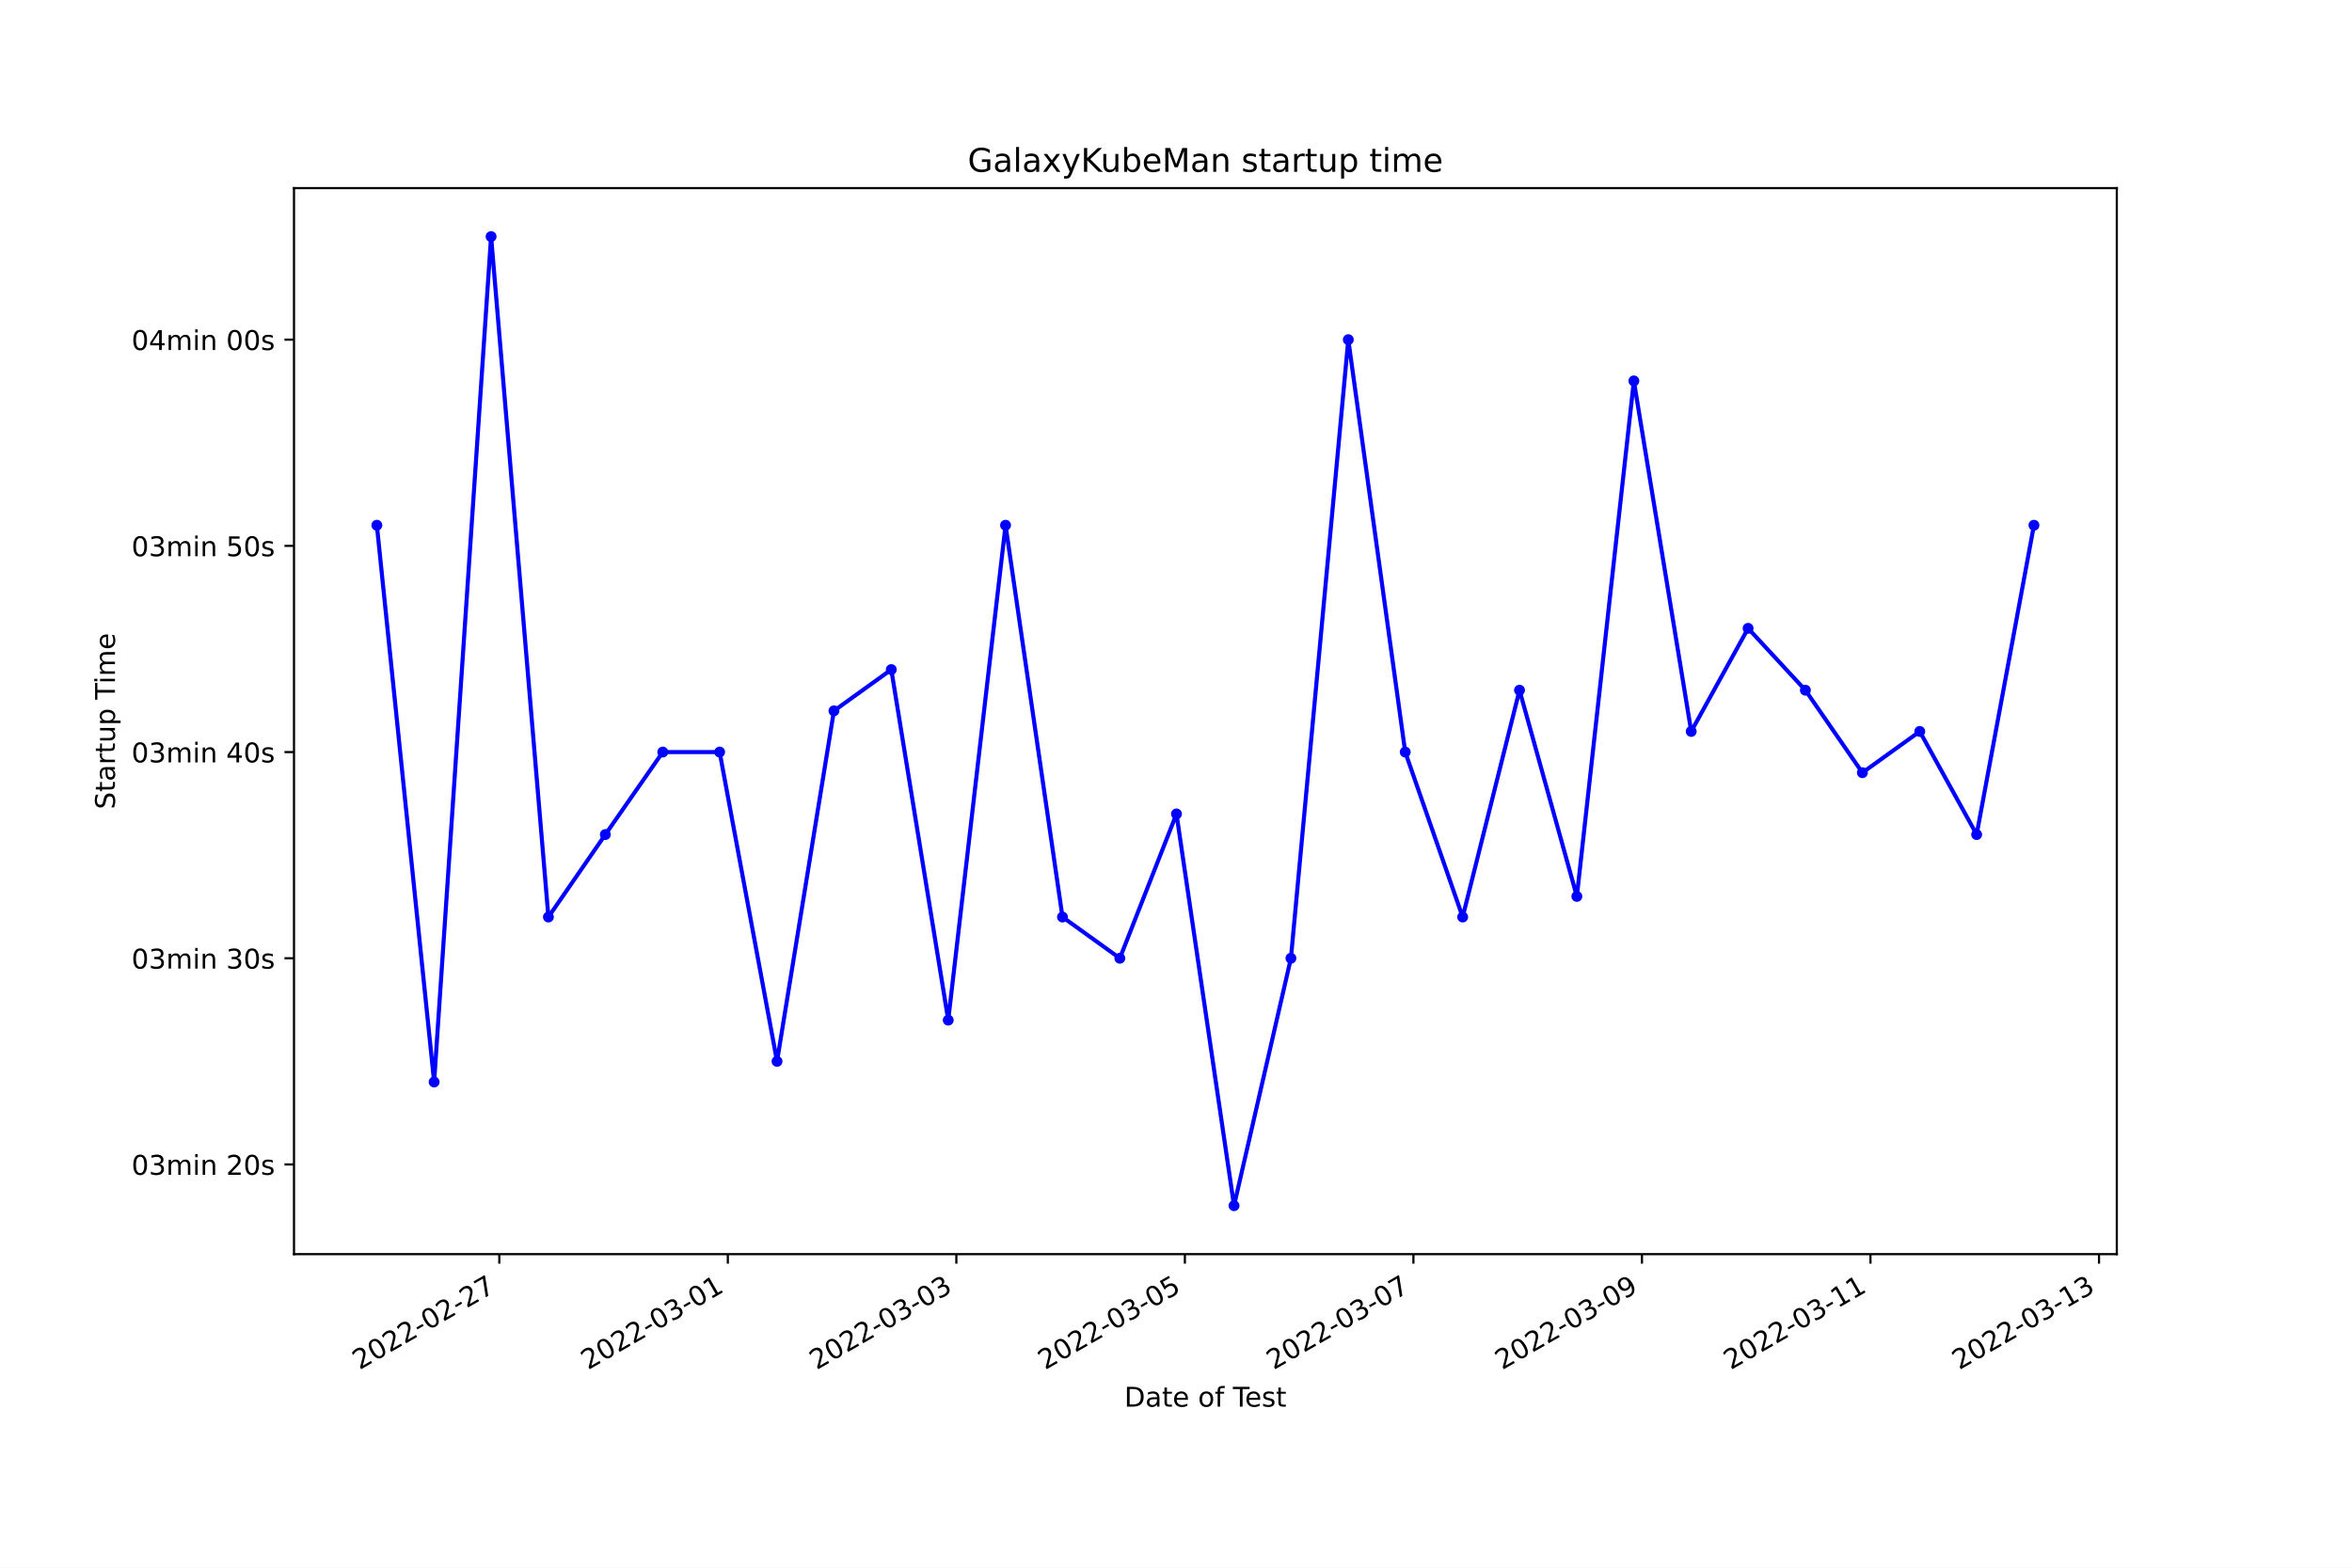
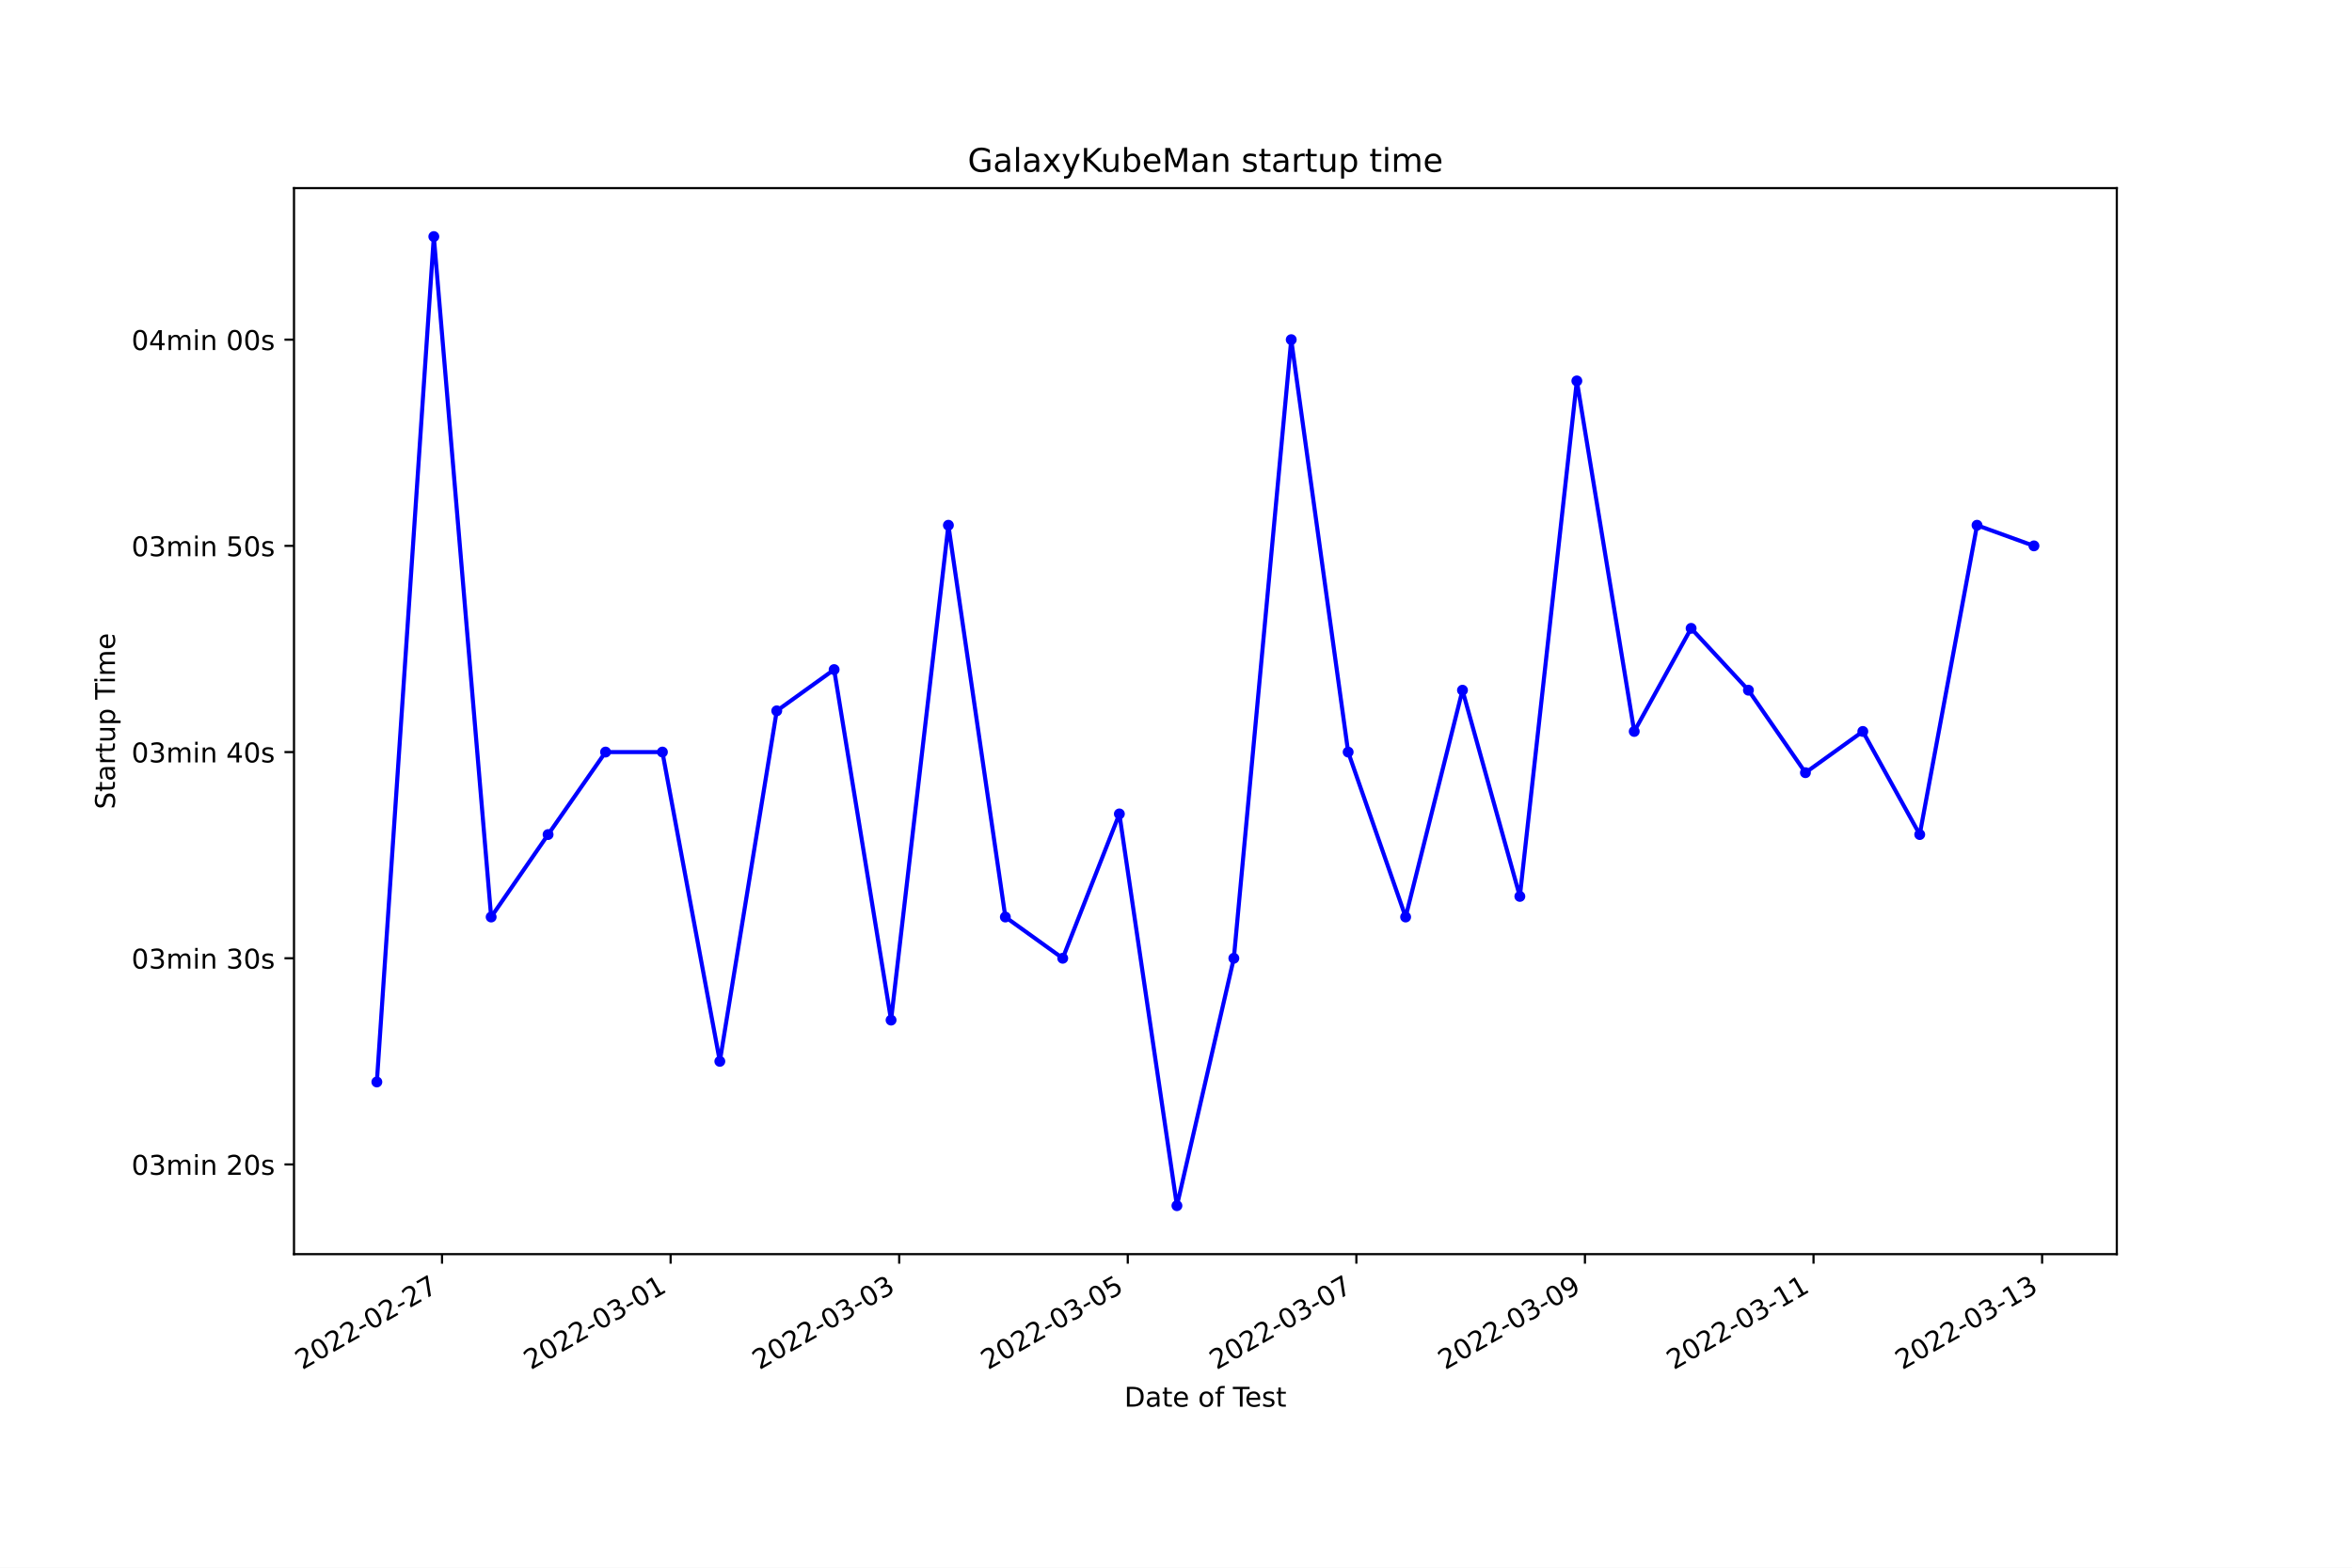
<svg xmlns="http://www.w3.org/2000/svg" xmlns:xlink="http://www.w3.org/1999/xlink" width="864pt" height="576pt" viewBox="0 0 864 576" version="1.1">
  <defs>
    <style type="text/css">*{stroke-linejoin: round; stroke-linecap: butt}</style>
  </defs>
  <g id="figure_1">
    <g id="patch_1">
      <path d="M 0 576  L 864 576  L 864 0  L 0 0  z " style="fill: #ffffff" />
    </g>
    <g id="axes_1">
      <g id="patch_2">
        <path d="M 108 460.8  L 777.6 460.8  L 777.6 69.12  L 108 69.12  z " style="fill: #ffffff" />
      </g>
      <g id="matplotlib.axis_1">
        <g id="xtick_1">
          <g id="line2d_1">
            <defs>
-               <path id="m3682011d69" d="M 0 0  L 0 3.5  " style="stroke: #000000; stroke-width: 0.8" />
+               <path id="m5877f37496" d="M 0 0  L 0 3.5  " style="stroke: #000000; stroke-width: 0.8" />
            </defs>
            <g>
-               <use xlink:href="#m3682011d69" x="183.417" y="460.8" style="stroke: #000000; stroke-width: 0.8" />
+               <use xlink:href="#m5877f37496" x="162.381" y="460.8" style="stroke: #000000; stroke-width: 0.8" />
            </g>
          </g>
          <g id="text_1">
-             <g transform="translate(132.0479 503.4383)rotate(-30)scale(0.1 -0.1)">
+             <g transform="translate(111.0112 503.4383)rotate(-30)scale(0.1 -0.1)">
              <defs>
                <path id="DejaVuSans-32" d="M 1228 531  L 3431 531  L 3431 0  L 469 0  L 469 531  Q 828 903 1448 1529  Q 2069 2156 2228 2338  Q 2531 2678 2651 2914  Q 2772 3150 2772 3378  Q 2772 3750 2511 3984  Q 2250 4219 1831 4219  Q 1534 4219 1204 4116  Q 875 4013 500 3803  L 500 4441  Q 881 4594 1212 4672  Q 1544 4750 1819 4750  Q 2544 4750 2975 4387  Q 3406 4025 3406 3419  Q 3406 3131 3298 2873  Q 3191 2616 2906 2266  Q 2828 2175 2409 1742  Q 1991 1309 1228 531  z " transform="scale(0.015625)" />
                <path id="DejaVuSans-30" d="M 2034 4250  Q 1547 4250 1301 3770  Q 1056 3291 1056 2328  Q 1056 1369 1301 889  Q 1547 409 2034 409  Q 2525 409 2770 889  Q 3016 1369 3016 2328  Q 3016 3291 2770 3770  Q 2525 4250 2034 4250  z M 2034 4750  Q 2819 4750 3233 4129  Q 3647 3509 3647 2328  Q 3647 1150 3233 529  Q 2819 -91 2034 -91  Q 1250 -91 836 529  Q 422 1150 422 2328  Q 422 3509 836 4129  Q 1250 4750 2034 4750  z " transform="scale(0.015625)" />
                <path id="DejaVuSans-2d" d="M 313 2009  L 1997 2009  L 1997 1497  L 313 1497  L 313 2009  z " transform="scale(0.015625)" />
                <path id="DejaVuSans-37" d="M 525 4666  L 3525 4666  L 3525 4397  L 1831 0  L 1172 0  L 2766 4134  L 525 4134  L 525 4666  z " transform="scale(0.015625)" />
              </defs>
              <use xlink:href="#DejaVuSans-32" />
              <use xlink:href="#DejaVuSans-30" x="63.623" />
              <use xlink:href="#DejaVuSans-32" x="127.246" />
              <use xlink:href="#DejaVuSans-32" x="190.869" />
              <use xlink:href="#DejaVuSans-2d" x="254.492" />
              <use xlink:href="#DejaVuSans-30" x="290.576" />
              <use xlink:href="#DejaVuSans-32" x="354.199" />
              <use xlink:href="#DejaVuSans-2d" x="417.822" />
              <use xlink:href="#DejaVuSans-32" x="453.906" />
              <use xlink:href="#DejaVuSans-37" x="517.529" />
            </g>
          </g>
        </g>
        <g id="xtick_2">
          <g id="line2d_2">
            <g>
-               <use xlink:href="#m3682011d69" x="267.367" y="460.8" style="stroke: #000000; stroke-width: 0.8" />
+               <use xlink:href="#m5877f37496" x="246.35" y="460.8" style="stroke: #000000; stroke-width: 0.8" />
            </g>
          </g>
          <g id="text_2">
-             <g transform="translate(215.9973 503.4383)rotate(-30)scale(0.1 -0.1)">
+             <g transform="translate(194.9801 503.4383)rotate(-30)scale(0.1 -0.1)">
              <defs>
                <path id="DejaVuSans-33" d="M 2597 2516  Q 3050 2419 3304 2112  Q 3559 1806 3559 1356  Q 3559 666 3084 287  Q 2609 -91 1734 -91  Q 1441 -91 1130 -33  Q 819 25 488 141  L 488 750  Q 750 597 1062 519  Q 1375 441 1716 441  Q 2309 441 2620 675  Q 2931 909 2931 1356  Q 2931 1769 2642 2001  Q 2353 2234 1838 2234  L 1294 2234  L 1294 2753  L 1863 2753  Q 2328 2753 2575 2939  Q 2822 3125 2822 3475  Q 2822 3834 2567 4026  Q 2313 4219 1838 4219  Q 1578 4219 1281 4162  Q 984 4106 628 3988  L 628 4550  Q 988 4650 1302 4700  Q 1616 4750 1894 4750  Q 2613 4750 3031 4423  Q 3450 4097 3450 3541  Q 3450 3153 3228 2886  Q 3006 2619 2597 2516  z " transform="scale(0.015625)" />
                <path id="DejaVuSans-31" d="M 794 531  L 1825 531  L 1825 4091  L 703 3866  L 703 4441  L 1819 4666  L 2450 4666  L 2450 531  L 3481 531  L 3481 0  L 794 0  L 794 531  z " transform="scale(0.015625)" />
              </defs>
              <use xlink:href="#DejaVuSans-32" />
              <use xlink:href="#DejaVuSans-30" x="63.623" />
              <use xlink:href="#DejaVuSans-32" x="127.246" />
              <use xlink:href="#DejaVuSans-32" x="190.869" />
              <use xlink:href="#DejaVuSans-2d" x="254.492" />
              <use xlink:href="#DejaVuSans-30" x="290.576" />
              <use xlink:href="#DejaVuSans-33" x="354.199" />
              <use xlink:href="#DejaVuSans-2d" x="417.822" />
              <use xlink:href="#DejaVuSans-30" x="453.906" />
              <use xlink:href="#DejaVuSans-31" x="517.529" />
            </g>
          </g>
        </g>
        <g id="xtick_3">
          <g id="line2d_3">
            <g>
-               <use xlink:href="#m3682011d69" x="351.316" y="460.8" style="stroke: #000000; stroke-width: 0.8" />
+               <use xlink:href="#m5877f37496" x="330.319" y="460.8" style="stroke: #000000; stroke-width: 0.8" />
            </g>
          </g>
          <g id="text_3">
-             <g transform="translate(299.9468 503.4383)rotate(-30)scale(0.1 -0.1)">
+             <g transform="translate(278.9491 503.4383)rotate(-30)scale(0.1 -0.1)">
              <use xlink:href="#DejaVuSans-32" />
              <use xlink:href="#DejaVuSans-30" x="63.623" />
              <use xlink:href="#DejaVuSans-32" x="127.246" />
              <use xlink:href="#DejaVuSans-32" x="190.869" />
              <use xlink:href="#DejaVuSans-2d" x="254.492" />
              <use xlink:href="#DejaVuSans-30" x="290.576" />
              <use xlink:href="#DejaVuSans-33" x="354.199" />
              <use xlink:href="#DejaVuSans-2d" x="417.822" />
              <use xlink:href="#DejaVuSans-30" x="453.906" />
              <use xlink:href="#DejaVuSans-33" x="517.529" />
            </g>
          </g>
        </g>
        <g id="xtick_4">
          <g id="line2d_4">
            <g>
-               <use xlink:href="#m3682011d69" x="435.266" y="460.8" style="stroke: #000000; stroke-width: 0.8" />
+               <use xlink:href="#m5877f37496" x="414.287" y="460.8" style="stroke: #000000; stroke-width: 0.8" />
            </g>
          </g>
          <g id="text_4">
-             <g transform="translate(383.8962 503.4383)rotate(-30)scale(0.1 -0.1)">
+             <g transform="translate(362.918 503.4383)rotate(-30)scale(0.1 -0.1)">
              <defs>
                <path id="DejaVuSans-35" d="M 691 4666  L 3169 4666  L 3169 4134  L 1269 4134  L 1269 2991  Q 1406 3038 1543 3061  Q 1681 3084 1819 3084  Q 2600 3084 3056 2656  Q 3513 2228 3513 1497  Q 3513 744 3044 326  Q 2575 -91 1722 -91  Q 1428 -91 1123 -41  Q 819 9 494 109  L 494 744  Q 775 591 1075 516  Q 1375 441 1709 441  Q 2250 441 2565 725  Q 2881 1009 2881 1497  Q 2881 1984 2565 2268  Q 2250 2553 1709 2553  Q 1456 2553 1204 2497  Q 953 2441 691 2322  L 691 4666  z " transform="scale(0.015625)" />
              </defs>
              <use xlink:href="#DejaVuSans-32" />
              <use xlink:href="#DejaVuSans-30" x="63.623" />
              <use xlink:href="#DejaVuSans-32" x="127.246" />
              <use xlink:href="#DejaVuSans-32" x="190.869" />
              <use xlink:href="#DejaVuSans-2d" x="254.492" />
              <use xlink:href="#DejaVuSans-30" x="290.576" />
              <use xlink:href="#DejaVuSans-33" x="354.199" />
              <use xlink:href="#DejaVuSans-2d" x="417.822" />
              <use xlink:href="#DejaVuSans-30" x="453.906" />
              <use xlink:href="#DejaVuSans-35" x="517.529" />
            </g>
          </g>
        </g>
        <g id="xtick_5">
          <g id="line2d_5">
            <g>
-               <use xlink:href="#m3682011d69" x="519.215" y="460.8" style="stroke: #000000; stroke-width: 0.8" />
+               <use xlink:href="#m5877f37496" x="498.256" y="460.8" style="stroke: #000000; stroke-width: 0.8" />
            </g>
          </g>
          <g id="text_5">
-             <g transform="translate(467.8457 503.4383)rotate(-30)scale(0.1 -0.1)">
+             <g transform="translate(446.887 503.4383)rotate(-30)scale(0.1 -0.1)">
              <use xlink:href="#DejaVuSans-32" />
              <use xlink:href="#DejaVuSans-30" x="63.623" />
              <use xlink:href="#DejaVuSans-32" x="127.246" />
              <use xlink:href="#DejaVuSans-32" x="190.869" />
              <use xlink:href="#DejaVuSans-2d" x="254.492" />
              <use xlink:href="#DejaVuSans-30" x="290.576" />
              <use xlink:href="#DejaVuSans-33" x="354.199" />
              <use xlink:href="#DejaVuSans-2d" x="417.822" />
              <use xlink:href="#DejaVuSans-30" x="453.906" />
              <use xlink:href="#DejaVuSans-37" x="517.529" />
            </g>
          </g>
        </g>
        <g id="xtick_6">
          <g id="line2d_6">
            <g>
-               <use xlink:href="#m3682011d69" x="603.165" y="460.8" style="stroke: #000000; stroke-width: 0.8" />
+               <use xlink:href="#m5877f37496" x="582.225" y="460.8" style="stroke: #000000; stroke-width: 0.8" />
            </g>
          </g>
          <g id="text_6">
-             <g transform="translate(551.7951 503.4383)rotate(-30)scale(0.1 -0.1)">
+             <g transform="translate(530.8559 503.4383)rotate(-30)scale(0.1 -0.1)">
              <defs>
                <path id="DejaVuSans-39" d="M 703 97  L 703 672  Q 941 559 1184 500  Q 1428 441 1663 441  Q 2288 441 2617 861  Q 2947 1281 2994 2138  Q 2813 1869 2534 1725  Q 2256 1581 1919 1581  Q 1219 1581 811 2004  Q 403 2428 403 3163  Q 403 3881 828 4315  Q 1253 4750 1959 4750  Q 2769 4750 3195 4129  Q 3622 3509 3622 2328  Q 3622 1225 3098 567  Q 2575 -91 1691 -91  Q 1453 -91 1209 -44  Q 966 3 703 97  z M 1959 2075  Q 2384 2075 2632 2365  Q 2881 2656 2881 3163  Q 2881 3666 2632 3958  Q 2384 4250 1959 4250  Q 1534 4250 1286 3958  Q 1038 3666 1038 3163  Q 1038 2656 1286 2365  Q 1534 2075 1959 2075  z " transform="scale(0.015625)" />
              </defs>
              <use xlink:href="#DejaVuSans-32" />
              <use xlink:href="#DejaVuSans-30" x="63.623" />
              <use xlink:href="#DejaVuSans-32" x="127.246" />
              <use xlink:href="#DejaVuSans-32" x="190.869" />
              <use xlink:href="#DejaVuSans-2d" x="254.492" />
              <use xlink:href="#DejaVuSans-30" x="290.576" />
              <use xlink:href="#DejaVuSans-33" x="354.199" />
              <use xlink:href="#DejaVuSans-2d" x="417.822" />
              <use xlink:href="#DejaVuSans-30" x="453.906" />
              <use xlink:href="#DejaVuSans-39" x="517.529" />
            </g>
          </g>
        </g>
        <g id="xtick_7">
          <g id="line2d_7">
            <g>
-               <use xlink:href="#m3682011d69" x="687.114" y="460.8" style="stroke: #000000; stroke-width: 0.8" />
+               <use xlink:href="#m5877f37496" x="666.194" y="460.8" style="stroke: #000000; stroke-width: 0.8" />
            </g>
          </g>
          <g id="text_7">
-             <g transform="translate(635.7446 503.4383)rotate(-30)scale(0.1 -0.1)">
+             <g transform="translate(614.8249 503.4383)rotate(-30)scale(0.1 -0.1)">
              <use xlink:href="#DejaVuSans-32" />
              <use xlink:href="#DejaVuSans-30" x="63.623" />
              <use xlink:href="#DejaVuSans-32" x="127.246" />
              <use xlink:href="#DejaVuSans-32" x="190.869" />
              <use xlink:href="#DejaVuSans-2d" x="254.492" />
              <use xlink:href="#DejaVuSans-30" x="290.576" />
              <use xlink:href="#DejaVuSans-33" x="354.199" />
              <use xlink:href="#DejaVuSans-2d" x="417.822" />
              <use xlink:href="#DejaVuSans-31" x="453.906" />
              <use xlink:href="#DejaVuSans-31" x="517.529" />
            </g>
          </g>
        </g>
        <g id="xtick_8">
          <g id="line2d_8">
            <g>
-               <use xlink:href="#m3682011d69" x="771.063" y="460.8" style="stroke: #000000; stroke-width: 0.8" />
+               <use xlink:href="#m5877f37496" x="750.163" y="460.8" style="stroke: #000000; stroke-width: 0.8" />
            </g>
          </g>
          <g id="text_8">
-             <g transform="translate(719.694 503.4383)rotate(-30)scale(0.1 -0.1)">
+             <g transform="translate(698.7938 503.4383)rotate(-30)scale(0.1 -0.1)">
              <use xlink:href="#DejaVuSans-32" />
              <use xlink:href="#DejaVuSans-30" x="63.623" />
              <use xlink:href="#DejaVuSans-32" x="127.246" />
              <use xlink:href="#DejaVuSans-32" x="190.869" />
              <use xlink:href="#DejaVuSans-2d" x="254.492" />
              <use xlink:href="#DejaVuSans-30" x="290.576" />
              <use xlink:href="#DejaVuSans-33" x="354.199" />
              <use xlink:href="#DejaVuSans-2d" x="417.822" />
              <use xlink:href="#DejaVuSans-31" x="453.906" />
              <use xlink:href="#DejaVuSans-33" x="517.529" />
            </g>
          </g>
        </g>
        <g id="text_9">
          <g transform="translate(413.0063 516.8378)scale(0.1 -0.1)">
            <defs>
              <path id="DejaVuSans-44" d="M 1259 4147  L 1259 519  L 2022 519  Q 2988 519 3436 956  Q 3884 1394 3884 2338  Q 3884 3275 3436 3711  Q 2988 4147 2022 4147  L 1259 4147  z M 628 4666  L 1925 4666  Q 3281 4666 3915 4102  Q 4550 3538 4550 2338  Q 4550 1131 3912 565  Q 3275 0 1925 0  L 628 0  L 628 4666  z " transform="scale(0.015625)" />
              <path id="DejaVuSans-61" d="M 2194 1759  Q 1497 1759 1228 1600  Q 959 1441 959 1056  Q 959 750 1161 570  Q 1363 391 1709 391  Q 2188 391 2477 730  Q 2766 1069 2766 1631  L 2766 1759  L 2194 1759  z M 3341 1997  L 3341 0  L 2766 0  L 2766 531  Q 2569 213 2275 61  Q 1981 -91 1556 -91  Q 1019 -91 701 211  Q 384 513 384 1019  Q 384 1609 779 1909  Q 1175 2209 1959 2209  L 2766 2209  L 2766 2266  Q 2766 2663 2505 2880  Q 2244 3097 1772 3097  Q 1472 3097 1187 3025  Q 903 2953 641 2809  L 641 3341  Q 956 3463 1253 3523  Q 1550 3584 1831 3584  Q 2591 3584 2966 3190  Q 3341 2797 3341 1997  z " transform="scale(0.015625)" />
              <path id="DejaVuSans-74" d="M 1172 4494  L 1172 3500  L 2356 3500  L 2356 3053  L 1172 3053  L 1172 1153  Q 1172 725 1289 603  Q 1406 481 1766 481  L 2356 481  L 2356 0  L 1766 0  Q 1100 0 847 248  Q 594 497 594 1153  L 594 3053  L 172 3053  L 172 3500  L 594 3500  L 594 4494  L 1172 4494  z " transform="scale(0.015625)" />
              <path id="DejaVuSans-65" d="M 3597 1894  L 3597 1613  L 953 1613  Q 991 1019 1311 708  Q 1631 397 2203 397  Q 2534 397 2845 478  Q 3156 559 3463 722  L 3463 178  Q 3153 47 2828 -22  Q 2503 -91 2169 -91  Q 1331 -91 842 396  Q 353 884 353 1716  Q 353 2575 817 3079  Q 1281 3584 2069 3584  Q 2775 3584 3186 3129  Q 3597 2675 3597 1894  z M 3022 2063  Q 3016 2534 2758 2815  Q 2500 3097 2075 3097  Q 1594 3097 1305 2825  Q 1016 2553 972 2059  L 3022 2063  z " transform="scale(0.015625)" />
              <path id="DejaVuSans-20" transform="scale(0.015625)" />
              <path id="DejaVuSans-6f" d="M 1959 3097  Q 1497 3097 1228 2736  Q 959 2375 959 1747  Q 959 1119 1226 758  Q 1494 397 1959 397  Q 2419 397 2687 759  Q 2956 1122 2956 1747  Q 2956 2369 2687 2733  Q 2419 3097 1959 3097  z M 1959 3584  Q 2709 3584 3137 3096  Q 3566 2609 3566 1747  Q 3566 888 3137 398  Q 2709 -91 1959 -91  Q 1206 -91 779 398  Q 353 888 353 1747  Q 353 2609 779 3096  Q 1206 3584 1959 3584  z " transform="scale(0.015625)" />
              <path id="DejaVuSans-66" d="M 2375 4863  L 2375 4384  L 1825 4384  Q 1516 4384 1395 4259  Q 1275 4134 1275 3809  L 1275 3500  L 2222 3500  L 2222 3053  L 1275 3053  L 1275 0  L 697 0  L 697 3053  L 147 3053  L 147 3500  L 697 3500  L 697 3744  Q 697 4328 969 4595  Q 1241 4863 1831 4863  L 2375 4863  z " transform="scale(0.015625)" />
              <path id="DejaVuSans-54" d="M -19 4666  L 3928 4666  L 3928 4134  L 2272 4134  L 2272 0  L 1638 0  L 1638 4134  L -19 4134  L -19 4666  z " transform="scale(0.015625)" />
              <path id="DejaVuSans-73" d="M 2834 3397  L 2834 2853  Q 2591 2978 2328 3040  Q 2066 3103 1784 3103  Q 1356 3103 1142 2972  Q 928 2841 928 2578  Q 928 2378 1081 2264  Q 1234 2150 1697 2047  L 1894 2003  Q 2506 1872 2764 1633  Q 3022 1394 3022 966  Q 3022 478 2636 193  Q 2250 -91 1575 -91  Q 1294 -91 989 -36  Q 684 19 347 128  L 347 722  Q 666 556 975 473  Q 1284 391 1588 391  Q 1994 391 2212 530  Q 2431 669 2431 922  Q 2431 1156 2273 1281  Q 2116 1406 1581 1522  L 1381 1569  Q 847 1681 609 1914  Q 372 2147 372 2553  Q 372 3047 722 3315  Q 1072 3584 1716 3584  Q 2034 3584 2315 3537  Q 2597 3491 2834 3397  z " transform="scale(0.015625)" />
            </defs>
            <use xlink:href="#DejaVuSans-44" />
            <use xlink:href="#DejaVuSans-61" x="77.002" />
            <use xlink:href="#DejaVuSans-74" x="138.281" />
            <use xlink:href="#DejaVuSans-65" x="177.49" />
            <use xlink:href="#DejaVuSans-20" x="239.014" />
            <use xlink:href="#DejaVuSans-6f" x="270.801" />
            <use xlink:href="#DejaVuSans-66" x="331.982" />
            <use xlink:href="#DejaVuSans-20" x="367.188" />
            <use xlink:href="#DejaVuSans-54" x="398.975" />
            <use xlink:href="#DejaVuSans-65" x="443.059" />
            <use xlink:href="#DejaVuSans-73" x="504.582" />
            <use xlink:href="#DejaVuSans-74" x="556.682" />
          </g>
        </g>
      </g>
      <g id="matplotlib.axis_2">
        <g id="ytick_1">
          <g id="line2d_9">
            <defs>
-               <path id="mabd29154c5" d="M 0 0  L -3.5 0  " style="stroke: #000000; stroke-width: 0.8" />
+               <path id="m1fd649b650" d="M 0 0  L -3.5 0  " style="stroke: #000000; stroke-width: 0.8" />
            </defs>
            <g>
-               <use xlink:href="#mabd29154c5" x="108" y="427.844" style="stroke: #000000; stroke-width: 0.8" />
+               <use xlink:href="#m1fd649b650" x="108" y="427.844" style="stroke: #000000; stroke-width: 0.8" />
            </g>
          </g>
          <g id="text_10">
            <g transform="translate(48.30625 431.6436)scale(0.1 -0.1)">
              <defs>
                <path id="DejaVuSans-6d" d="M 3328 2828  Q 3544 3216 3844 3400  Q 4144 3584 4550 3584  Q 5097 3584 5394 3201  Q 5691 2819 5691 2113  L 5691 0  L 5113 0  L 5113 2094  Q 5113 2597 4934 2840  Q 4756 3084 4391 3084  Q 3944 3084 3684 2787  Q 3425 2491 3425 1978  L 3425 0  L 2847 0  L 2847 2094  Q 2847 2600 2669 2842  Q 2491 3084 2119 3084  Q 1678 3084 1418 2786  Q 1159 2488 1159 1978  L 1159 0  L 581 0  L 581 3500  L 1159 3500  L 1159 2956  Q 1356 3278 1631 3431  Q 1906 3584 2284 3584  Q 2666 3584 2933 3390  Q 3200 3197 3328 2828  z " transform="scale(0.015625)" />
                <path id="DejaVuSans-69" d="M 603 3500  L 1178 3500  L 1178 0  L 603 0  L 603 3500  z M 603 4863  L 1178 4863  L 1178 4134  L 603 4134  L 603 4863  z " transform="scale(0.015625)" />
                <path id="DejaVuSans-6e" d="M 3513 2113  L 3513 0  L 2938 0  L 2938 2094  Q 2938 2591 2744 2837  Q 2550 3084 2163 3084  Q 1697 3084 1428 2787  Q 1159 2491 1159 1978  L 1159 0  L 581 0  L 581 3500  L 1159 3500  L 1159 2956  Q 1366 3272 1645 3428  Q 1925 3584 2291 3584  Q 2894 3584 3203 3211  Q 3513 2838 3513 2113  z " transform="scale(0.015625)" />
              </defs>
              <use xlink:href="#DejaVuSans-30" />
              <use xlink:href="#DejaVuSans-33" x="63.623" />
              <use xlink:href="#DejaVuSans-6d" x="127.246" />
              <use xlink:href="#DejaVuSans-69" x="224.658" />
              <use xlink:href="#DejaVuSans-6e" x="252.441" />
              <use xlink:href="#DejaVuSans-20" x="315.82" />
              <use xlink:href="#DejaVuSans-32" x="347.607" />
              <use xlink:href="#DejaVuSans-30" x="411.23" />
              <use xlink:href="#DejaVuSans-73" x="474.854" />
            </g>
          </g>
        </g>
        <g id="ytick_2">
          <g id="line2d_10">
            <g>
-               <use xlink:href="#mabd29154c5" x="108" y="352.084" style="stroke: #000000; stroke-width: 0.8" />
+               <use xlink:href="#m1fd649b650" x="108" y="352.084" style="stroke: #000000; stroke-width: 0.8" />
            </g>
          </g>
          <g id="text_11">
            <g transform="translate(48.30625 355.8834)scale(0.1 -0.1)">
              <use xlink:href="#DejaVuSans-30" />
              <use xlink:href="#DejaVuSans-33" x="63.623" />
              <use xlink:href="#DejaVuSans-6d" x="127.246" />
              <use xlink:href="#DejaVuSans-69" x="224.658" />
              <use xlink:href="#DejaVuSans-6e" x="252.441" />
              <use xlink:href="#DejaVuSans-20" x="315.82" />
              <use xlink:href="#DejaVuSans-33" x="347.607" />
              <use xlink:href="#DejaVuSans-30" x="411.23" />
              <use xlink:href="#DejaVuSans-73" x="474.854" />
            </g>
          </g>
        </g>
        <g id="ytick_3">
          <g id="line2d_11">
            <g>
-               <use xlink:href="#mabd29154c5" x="108" y="276.324" style="stroke: #000000; stroke-width: 0.8" />
+               <use xlink:href="#m1fd649b650" x="108" y="276.324" style="stroke: #000000; stroke-width: 0.8" />
            </g>
          </g>
          <g id="text_12">
            <g transform="translate(48.30625 280.1232)scale(0.1 -0.1)">
              <defs>
                <path id="DejaVuSans-34" d="M 2419 4116  L 825 1625  L 2419 1625  L 2419 4116  z M 2253 4666  L 3047 4666  L 3047 1625  L 3713 1625  L 3713 1100  L 3047 1100  L 3047 0  L 2419 0  L 2419 1100  L 313 1100  L 313 1709  L 2253 4666  z " transform="scale(0.015625)" />
              </defs>
              <use xlink:href="#DejaVuSans-30" />
              <use xlink:href="#DejaVuSans-33" x="63.623" />
              <use xlink:href="#DejaVuSans-6d" x="127.246" />
              <use xlink:href="#DejaVuSans-69" x="224.658" />
              <use xlink:href="#DejaVuSans-6e" x="252.441" />
              <use xlink:href="#DejaVuSans-20" x="315.82" />
              <use xlink:href="#DejaVuSans-34" x="347.607" />
              <use xlink:href="#DejaVuSans-30" x="411.23" />
              <use xlink:href="#DejaVuSans-73" x="474.854" />
            </g>
          </g>
        </g>
        <g id="ytick_4">
          <g id="line2d_12">
            <g>
-               <use xlink:href="#mabd29154c5" x="108" y="200.564" style="stroke: #000000; stroke-width: 0.8" />
+               <use xlink:href="#m1fd649b650" x="108" y="200.564" style="stroke: #000000; stroke-width: 0.8" />
            </g>
          </g>
          <g id="text_13">
            <g transform="translate(48.30625 204.3631)scale(0.1 -0.1)">
              <use xlink:href="#DejaVuSans-30" />
              <use xlink:href="#DejaVuSans-33" x="63.623" />
              <use xlink:href="#DejaVuSans-6d" x="127.246" />
              <use xlink:href="#DejaVuSans-69" x="224.658" />
              <use xlink:href="#DejaVuSans-6e" x="252.441" />
              <use xlink:href="#DejaVuSans-20" x="315.82" />
              <use xlink:href="#DejaVuSans-35" x="347.607" />
              <use xlink:href="#DejaVuSans-30" x="411.23" />
              <use xlink:href="#DejaVuSans-73" x="474.854" />
            </g>
          </g>
        </g>
        <g id="ytick_5">
          <g id="line2d_13">
            <g>
-               <use xlink:href="#mabd29154c5" x="108" y="124.804" style="stroke: #000000; stroke-width: 0.8" />
+               <use xlink:href="#m1fd649b650" x="108" y="124.804" style="stroke: #000000; stroke-width: 0.8" />
            </g>
          </g>
          <g id="text_14">
            <g transform="translate(48.30625 128.6029)scale(0.1 -0.1)">
              <use xlink:href="#DejaVuSans-30" />
              <use xlink:href="#DejaVuSans-34" x="63.623" />
              <use xlink:href="#DejaVuSans-6d" x="127.246" />
              <use xlink:href="#DejaVuSans-69" x="224.658" />
              <use xlink:href="#DejaVuSans-6e" x="252.441" />
              <use xlink:href="#DejaVuSans-20" x="315.82" />
              <use xlink:href="#DejaVuSans-30" x="347.607" />
              <use xlink:href="#DejaVuSans-30" x="411.23" />
              <use xlink:href="#DejaVuSans-73" x="474.854" />
            </g>
          </g>
        </g>
        <g id="text_15">
          <g transform="translate(42.22656 297.3397)rotate(-90)scale(0.1 -0.1)">
            <defs>
              <path id="DejaVuSans-53" d="M 3425 4513  L 3425 3897  Q 3066 4069 2747 4153  Q 2428 4238 2131 4238  Q 1616 4238 1336 4038  Q 1056 3838 1056 3469  Q 1056 3159 1242 3001  Q 1428 2844 1947 2747  L 2328 2669  Q 3034 2534 3370 2195  Q 3706 1856 3706 1288  Q 3706 609 3251 259  Q 2797 -91 1919 -91  Q 1588 -91 1214 -16  Q 841 59 441 206  L 441 856  Q 825 641 1194 531  Q 1563 422 1919 422  Q 2459 422 2753 634  Q 3047 847 3047 1241  Q 3047 1584 2836 1778  Q 2625 1972 2144 2069  L 1759 2144  Q 1053 2284 737 2584  Q 422 2884 422 3419  Q 422 4038 858 4394  Q 1294 4750 2059 4750  Q 2388 4750 2728 4690  Q 3069 4631 3425 4513  z " transform="scale(0.015625)" />
              <path id="DejaVuSans-72" d="M 2631 2963  Q 2534 3019 2420 3045  Q 2306 3072 2169 3072  Q 1681 3072 1420 2755  Q 1159 2438 1159 1844  L 1159 0  L 581 0  L 581 3500  L 1159 3500  L 1159 2956  Q 1341 3275 1631 3429  Q 1922 3584 2338 3584  Q 2397 3584 2469 3576  Q 2541 3569 2628 3553  L 2631 2963  z " transform="scale(0.015625)" />
              <path id="DejaVuSans-75" d="M 544 1381  L 544 3500  L 1119 3500  L 1119 1403  Q 1119 906 1312 657  Q 1506 409 1894 409  Q 2359 409 2629 706  Q 2900 1003 2900 1516  L 2900 3500  L 3475 3500  L 3475 0  L 2900 0  L 2900 538  Q 2691 219 2414 64  Q 2138 -91 1772 -91  Q 1169 -91 856 284  Q 544 659 544 1381  z M 1991 3584  L 1991 3584  z " transform="scale(0.015625)" />
              <path id="DejaVuSans-70" d="M 1159 525  L 1159 -1331  L 581 -1331  L 581 3500  L 1159 3500  L 1159 2969  Q 1341 3281 1617 3432  Q 1894 3584 2278 3584  Q 2916 3584 3314 3078  Q 3713 2572 3713 1747  Q 3713 922 3314 415  Q 2916 -91 2278 -91  Q 1894 -91 1617 61  Q 1341 213 1159 525  z M 3116 1747  Q 3116 2381 2855 2742  Q 2594 3103 2138 3103  Q 1681 3103 1420 2742  Q 1159 2381 1159 1747  Q 1159 1113 1420 752  Q 1681 391 2138 391  Q 2594 391 2855 752  Q 3116 1113 3116 1747  z " transform="scale(0.015625)" />
            </defs>
            <use xlink:href="#DejaVuSans-53" />
            <use xlink:href="#DejaVuSans-74" x="63.477" />
            <use xlink:href="#DejaVuSans-61" x="102.686" />
            <use xlink:href="#DejaVuSans-72" x="163.965" />
            <use xlink:href="#DejaVuSans-74" x="205.078" />
            <use xlink:href="#DejaVuSans-75" x="244.287" />
            <use xlink:href="#DejaVuSans-70" x="307.666" />
            <use xlink:href="#DejaVuSans-20" x="371.143" />
            <use xlink:href="#DejaVuSans-54" x="402.93" />
            <use xlink:href="#DejaVuSans-69" x="460.889" />
            <use xlink:href="#DejaVuSans-6d" x="488.672" />
            <use xlink:href="#DejaVuSans-65" x="586.084" />
          </g>
        </g>
      </g>
      <g id="line2d_14">
-         <path d="M 747.164 192.988  L 726.117 306.628  L 705.214 268.748  L 684.144 283.9  L 663.208 253.596  L 642.158 230.868  L 621.265 268.748  L 600.193 139.956  L 579.257 329.356  L 558.188 253.596  L 537.308 336.932  L 516.203 276.324  L 495.293 124.804  L 474.217 352.084  L 453.316 442.996  L 432.176 299.052  L 411.373 352.084  L 390.303 336.932  L 369.386 192.988  L 348.332 374.812  L 327.416 246.02  L 306.346 261.172  L 285.441 389.964  L 264.354 276.324  L 243.475 276.324  L 222.367 306.628  L 201.458 336.932  L 180.399 86.924  L 159.479 397.54  L 138.436 192.988  " clip-path="url(#pe4e9049685)" style="fill: none; stroke: #0000ff; stroke-width: 1.5; stroke-linecap: square" />
+         <path d="M 747.164 200.564  L 726.258 192.988  L 705.206 306.628  L 684.298 268.748  L 663.223 283.9  L 642.283 253.596  L 621.228 230.868  L 600.33 268.748  L 579.253 139.956  L 558.313 329.356  L 537.239 253.596  L 516.353 336.932  L 495.243 276.324  L 474.329 124.804  L 453.248 352.084  L 432.342 442.996  L 411.197 299.052  L 390.389 352.084  L 369.314 336.932  L 348.392 192.988  L 327.333 374.812  L 306.413 246.02  L 285.338 261.172  L 264.428 389.964  L 243.336 276.324  L 222.452 276.324  L 201.339 306.628  L 180.425 336.932  L 159.362 86.924  L 138.436 397.54  " clip-path="url(#pb45d45705a)" style="fill: none; stroke: #0000ff; stroke-width: 1.5; stroke-linecap: square" />
        <defs>
-           <path id="m8467d1e4c3" d="M 0 1.5  C 0.398 1.5 0.779 1.342 1.061 1.061  C 1.342 0.779 1.5 0.398 1.5 0  C 1.5 -0.398 1.342 -0.779 1.061 -1.061  C 0.779 -1.342 0.398 -1.5 0 -1.5  C -0.398 -1.5 -0.779 -1.342 -1.061 -1.061  C -1.342 -0.779 -1.5 -0.398 -1.5 0  C -1.5 0.398 -1.342 0.779 -1.061 1.061  C -0.779 1.342 -0.398 1.5 0 1.5  z " style="stroke: #0000ff" />
+           <path id="m07b3d6c2cc" d="M 0 1.5  C 0.398 1.5 0.779 1.342 1.061 1.061  C 1.342 0.779 1.5 0.398 1.5 0  C 1.5 -0.398 1.342 -0.779 1.061 -1.061  C 0.779 -1.342 0.398 -1.5 0 -1.5  C -0.398 -1.5 -0.779 -1.342 -1.061 -1.061  C -1.342 -0.779 -1.5 -0.398 -1.5 0  C -1.5 0.398 -1.342 0.779 -1.061 1.061  C -0.779 1.342 -0.398 1.5 0 1.5  z " style="stroke: #0000ff" />
        </defs>
-         <g clip-path="url(#pe4e9049685)">
-           <use xlink:href="#m8467d1e4c3" x="747.164" y="192.988" style="fill: #0000ff; stroke: #0000ff" />
-           <use xlink:href="#m8467d1e4c3" x="726.117" y="306.628" style="fill: #0000ff; stroke: #0000ff" />
-           <use xlink:href="#m8467d1e4c3" x="705.214" y="268.748" style="fill: #0000ff; stroke: #0000ff" />
-           <use xlink:href="#m8467d1e4c3" x="684.144" y="283.9" style="fill: #0000ff; stroke: #0000ff" />
-           <use xlink:href="#m8467d1e4c3" x="663.208" y="253.596" style="fill: #0000ff; stroke: #0000ff" />
-           <use xlink:href="#m8467d1e4c3" x="642.158" y="230.868" style="fill: #0000ff; stroke: #0000ff" />
-           <use xlink:href="#m8467d1e4c3" x="621.265" y="268.748" style="fill: #0000ff; stroke: #0000ff" />
-           <use xlink:href="#m8467d1e4c3" x="600.193" y="139.956" style="fill: #0000ff; stroke: #0000ff" />
-           <use xlink:href="#m8467d1e4c3" x="579.257" y="329.356" style="fill: #0000ff; stroke: #0000ff" />
-           <use xlink:href="#m8467d1e4c3" x="558.188" y="253.596" style="fill: #0000ff; stroke: #0000ff" />
-           <use xlink:href="#m8467d1e4c3" x="537.308" y="336.932" style="fill: #0000ff; stroke: #0000ff" />
-           <use xlink:href="#m8467d1e4c3" x="516.203" y="276.324" style="fill: #0000ff; stroke: #0000ff" />
-           <use xlink:href="#m8467d1e4c3" x="495.293" y="124.804" style="fill: #0000ff; stroke: #0000ff" />
-           <use xlink:href="#m8467d1e4c3" x="474.217" y="352.084" style="fill: #0000ff; stroke: #0000ff" />
-           <use xlink:href="#m8467d1e4c3" x="453.316" y="442.996" style="fill: #0000ff; stroke: #0000ff" />
-           <use xlink:href="#m8467d1e4c3" x="432.176" y="299.052" style="fill: #0000ff; stroke: #0000ff" />
-           <use xlink:href="#m8467d1e4c3" x="411.373" y="352.084" style="fill: #0000ff; stroke: #0000ff" />
-           <use xlink:href="#m8467d1e4c3" x="390.303" y="336.932" style="fill: #0000ff; stroke: #0000ff" />
-           <use xlink:href="#m8467d1e4c3" x="369.386" y="192.988" style="fill: #0000ff; stroke: #0000ff" />
-           <use xlink:href="#m8467d1e4c3" x="348.332" y="374.812" style="fill: #0000ff; stroke: #0000ff" />
-           <use xlink:href="#m8467d1e4c3" x="327.416" y="246.02" style="fill: #0000ff; stroke: #0000ff" />
-           <use xlink:href="#m8467d1e4c3" x="306.346" y="261.172" style="fill: #0000ff; stroke: #0000ff" />
-           <use xlink:href="#m8467d1e4c3" x="285.441" y="389.964" style="fill: #0000ff; stroke: #0000ff" />
-           <use xlink:href="#m8467d1e4c3" x="264.354" y="276.324" style="fill: #0000ff; stroke: #0000ff" />
-           <use xlink:href="#m8467d1e4c3" x="243.475" y="276.324" style="fill: #0000ff; stroke: #0000ff" />
-           <use xlink:href="#m8467d1e4c3" x="222.367" y="306.628" style="fill: #0000ff; stroke: #0000ff" />
-           <use xlink:href="#m8467d1e4c3" x="201.458" y="336.932" style="fill: #0000ff; stroke: #0000ff" />
-           <use xlink:href="#m8467d1e4c3" x="180.399" y="86.924" style="fill: #0000ff; stroke: #0000ff" />
-           <use xlink:href="#m8467d1e4c3" x="159.479" y="397.54" style="fill: #0000ff; stroke: #0000ff" />
-           <use xlink:href="#m8467d1e4c3" x="138.436" y="192.988" style="fill: #0000ff; stroke: #0000ff" />
+         <g clip-path="url(#pb45d45705a)">
+           <use xlink:href="#m07b3d6c2cc" x="747.164" y="200.564" style="fill: #0000ff; stroke: #0000ff" />
+           <use xlink:href="#m07b3d6c2cc" x="726.258" y="192.988" style="fill: #0000ff; stroke: #0000ff" />
+           <use xlink:href="#m07b3d6c2cc" x="705.206" y="306.628" style="fill: #0000ff; stroke: #0000ff" />
+           <use xlink:href="#m07b3d6c2cc" x="684.298" y="268.748" style="fill: #0000ff; stroke: #0000ff" />
+           <use xlink:href="#m07b3d6c2cc" x="663.223" y="283.9" style="fill: #0000ff; stroke: #0000ff" />
+           <use xlink:href="#m07b3d6c2cc" x="642.283" y="253.596" style="fill: #0000ff; stroke: #0000ff" />
+           <use xlink:href="#m07b3d6c2cc" x="621.228" y="230.868" style="fill: #0000ff; stroke: #0000ff" />
+           <use xlink:href="#m07b3d6c2cc" x="600.33" y="268.748" style="fill: #0000ff; stroke: #0000ff" />
+           <use xlink:href="#m07b3d6c2cc" x="579.253" y="139.956" style="fill: #0000ff; stroke: #0000ff" />
+           <use xlink:href="#m07b3d6c2cc" x="558.313" y="329.356" style="fill: #0000ff; stroke: #0000ff" />
+           <use xlink:href="#m07b3d6c2cc" x="537.239" y="253.596" style="fill: #0000ff; stroke: #0000ff" />
+           <use xlink:href="#m07b3d6c2cc" x="516.353" y="336.932" style="fill: #0000ff; stroke: #0000ff" />
+           <use xlink:href="#m07b3d6c2cc" x="495.243" y="276.324" style="fill: #0000ff; stroke: #0000ff" />
+           <use xlink:href="#m07b3d6c2cc" x="474.329" y="124.804" style="fill: #0000ff; stroke: #0000ff" />
+           <use xlink:href="#m07b3d6c2cc" x="453.248" y="352.084" style="fill: #0000ff; stroke: #0000ff" />
+           <use xlink:href="#m07b3d6c2cc" x="432.342" y="442.996" style="fill: #0000ff; stroke: #0000ff" />
+           <use xlink:href="#m07b3d6c2cc" x="411.197" y="299.052" style="fill: #0000ff; stroke: #0000ff" />
+           <use xlink:href="#m07b3d6c2cc" x="390.389" y="352.084" style="fill: #0000ff; stroke: #0000ff" />
+           <use xlink:href="#m07b3d6c2cc" x="369.314" y="336.932" style="fill: #0000ff; stroke: #0000ff" />
+           <use xlink:href="#m07b3d6c2cc" x="348.392" y="192.988" style="fill: #0000ff; stroke: #0000ff" />
+           <use xlink:href="#m07b3d6c2cc" x="327.333" y="374.812" style="fill: #0000ff; stroke: #0000ff" />
+           <use xlink:href="#m07b3d6c2cc" x="306.413" y="246.02" style="fill: #0000ff; stroke: #0000ff" />
+           <use xlink:href="#m07b3d6c2cc" x="285.338" y="261.172" style="fill: #0000ff; stroke: #0000ff" />
+           <use xlink:href="#m07b3d6c2cc" x="264.428" y="389.964" style="fill: #0000ff; stroke: #0000ff" />
+           <use xlink:href="#m07b3d6c2cc" x="243.336" y="276.324" style="fill: #0000ff; stroke: #0000ff" />
+           <use xlink:href="#m07b3d6c2cc" x="222.452" y="276.324" style="fill: #0000ff; stroke: #0000ff" />
+           <use xlink:href="#m07b3d6c2cc" x="201.339" y="306.628" style="fill: #0000ff; stroke: #0000ff" />
+           <use xlink:href="#m07b3d6c2cc" x="180.425" y="336.932" style="fill: #0000ff; stroke: #0000ff" />
+           <use xlink:href="#m07b3d6c2cc" x="159.362" y="86.924" style="fill: #0000ff; stroke: #0000ff" />
+           <use xlink:href="#m07b3d6c2cc" x="138.436" y="397.54" style="fill: #0000ff; stroke: #0000ff" />
        </g>
      </g>
      <g id="patch_3">
        <path d="M 108 460.8  L 108 69.12  " style="fill: none; stroke: #000000; stroke-width: 0.8; stroke-linejoin: miter; stroke-linecap: square" />
      </g>
      <g id="patch_4">
        <path d="M 777.6 460.8  L 777.6 69.12  " style="fill: none; stroke: #000000; stroke-width: 0.8; stroke-linejoin: miter; stroke-linecap: square" />
      </g>
      <g id="patch_5">
        <path d="M 108 460.8  L 777.6 460.8  " style="fill: none; stroke: #000000; stroke-width: 0.8; stroke-linejoin: miter; stroke-linecap: square" />
      </g>
      <g id="patch_6">
        <path d="M 108 69.12  L 777.6 69.12  " style="fill: none; stroke: #000000; stroke-width: 0.8; stroke-linejoin: miter; stroke-linecap: square" />
      </g>
      <g id="text_16">
        <g transform="translate(355.4794 63.12)scale(0.12 -0.12)">
          <defs>
            <path id="DejaVuSans-47" d="M 3809 666  L 3809 1919  L 2778 1919  L 2778 2438  L 4434 2438  L 4434 434  Q 4069 175 3628 42  Q 3188 -91 2688 -91  Q 1594 -91 976 548  Q 359 1188 359 2328  Q 359 3472 976 4111  Q 1594 4750 2688 4750  Q 3144 4750 3555 4637  Q 3966 4525 4313 4306  L 4313 3634  Q 3963 3931 3569 4081  Q 3175 4231 2741 4231  Q 1884 4231 1454 3753  Q 1025 3275 1025 2328  Q 1025 1384 1454 906  Q 1884 428 2741 428  Q 3075 428 3337 486  Q 3600 544 3809 666  z " transform="scale(0.015625)" />
            <path id="DejaVuSans-6c" d="M 603 4863  L 1178 4863  L 1178 0  L 603 0  L 603 4863  z " transform="scale(0.015625)" />
            <path id="DejaVuSans-78" d="M 3513 3500  L 2247 1797  L 3578 0  L 2900 0  L 1881 1375  L 863 0  L 184 0  L 1544 1831  L 300 3500  L 978 3500  L 1906 2253  L 2834 3500  L 3513 3500  z " transform="scale(0.015625)" />
            <path id="DejaVuSans-79" d="M 2059 -325  Q 1816 -950 1584 -1140  Q 1353 -1331 966 -1331  L 506 -1331  L 506 -850  L 844 -850  Q 1081 -850 1212 -737  Q 1344 -625 1503 -206  L 1606 56  L 191 3500  L 800 3500  L 1894 763  L 2988 3500  L 3597 3500  L 2059 -325  z " transform="scale(0.015625)" />
            <path id="DejaVuSans-4b" d="M 628 4666  L 1259 4666  L 1259 2694  L 3353 4666  L 4166 4666  L 1850 2491  L 4331 0  L 3500 0  L 1259 2247  L 1259 0  L 628 0  L 628 4666  z " transform="scale(0.015625)" />
            <path id="DejaVuSans-62" d="M 3116 1747  Q 3116 2381 2855 2742  Q 2594 3103 2138 3103  Q 1681 3103 1420 2742  Q 1159 2381 1159 1747  Q 1159 1113 1420 752  Q 1681 391 2138 391  Q 2594 391 2855 752  Q 3116 1113 3116 1747  z M 1159 2969  Q 1341 3281 1617 3432  Q 1894 3584 2278 3584  Q 2916 3584 3314 3078  Q 3713 2572 3713 1747  Q 3713 922 3314 415  Q 2916 -91 2278 -91  Q 1894 -91 1617 61  Q 1341 213 1159 525  L 1159 0  L 581 0  L 581 4863  L 1159 4863  L 1159 2969  z " transform="scale(0.015625)" />
            <path id="DejaVuSans-4d" d="M 628 4666  L 1569 4666  L 2759 1491  L 3956 4666  L 4897 4666  L 4897 0  L 4281 0  L 4281 4097  L 3078 897  L 2444 897  L 1241 4097  L 1241 0  L 628 0  L 628 4666  z " transform="scale(0.015625)" />
          </defs>
          <use xlink:href="#DejaVuSans-47" />
          <use xlink:href="#DejaVuSans-61" x="77.49" />
          <use xlink:href="#DejaVuSans-6c" x="138.77" />
          <use xlink:href="#DejaVuSans-61" x="166.553" />
          <use xlink:href="#DejaVuSans-78" x="227.832" />
          <use xlink:href="#DejaVuSans-79" x="287.012" />
          <use xlink:href="#DejaVuSans-4b" x="346.191" />
          <use xlink:href="#DejaVuSans-75" x="406.768" />
          <use xlink:href="#DejaVuSans-62" x="470.146" />
          <use xlink:href="#DejaVuSans-65" x="533.623" />
          <use xlink:href="#DejaVuSans-4d" x="595.146" />
          <use xlink:href="#DejaVuSans-61" x="681.426" />
          <use xlink:href="#DejaVuSans-6e" x="742.705" />
          <use xlink:href="#DejaVuSans-20" x="806.084" />
          <use xlink:href="#DejaVuSans-73" x="837.871" />
          <use xlink:href="#DejaVuSans-74" x="889.971" />
          <use xlink:href="#DejaVuSans-61" x="929.18" />
          <use xlink:href="#DejaVuSans-72" x="990.459" />
          <use xlink:href="#DejaVuSans-74" x="1031.572" />
          <use xlink:href="#DejaVuSans-75" x="1070.781" />
          <use xlink:href="#DejaVuSans-70" x="1134.16" />
          <use xlink:href="#DejaVuSans-20" x="1197.637" />
          <use xlink:href="#DejaVuSans-74" x="1229.424" />
          <use xlink:href="#DejaVuSans-69" x="1268.633" />
          <use xlink:href="#DejaVuSans-6d" x="1296.416" />
          <use xlink:href="#DejaVuSans-65" x="1393.828" />
        </g>
      </g>
    </g>
  </g>
  <defs>
-     <clipPath id="pe4e9049685">
+     <clipPath id="pb45d45705a">
      <rect x="108" y="69.12" width="669.6" height="391.68" />
    </clipPath>
  </defs>
</svg>
